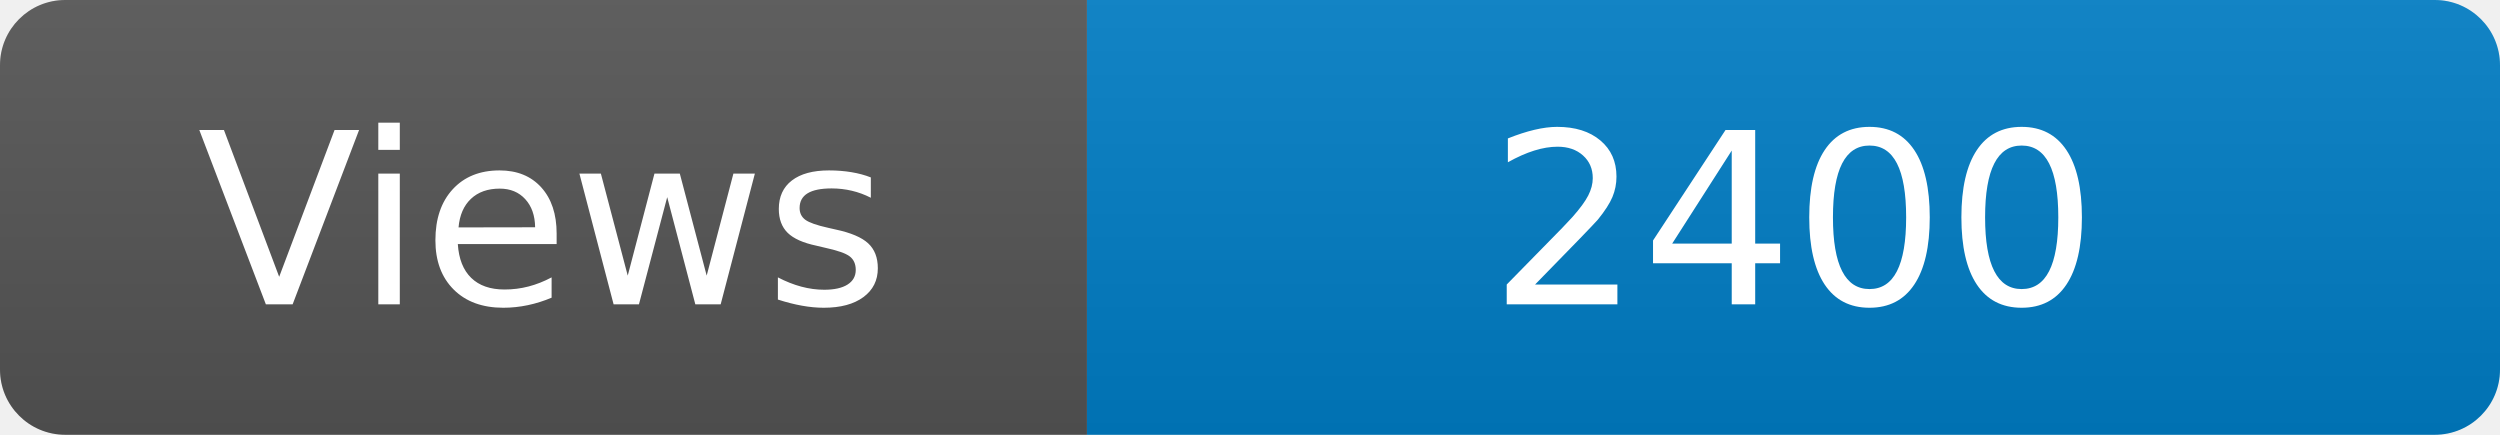
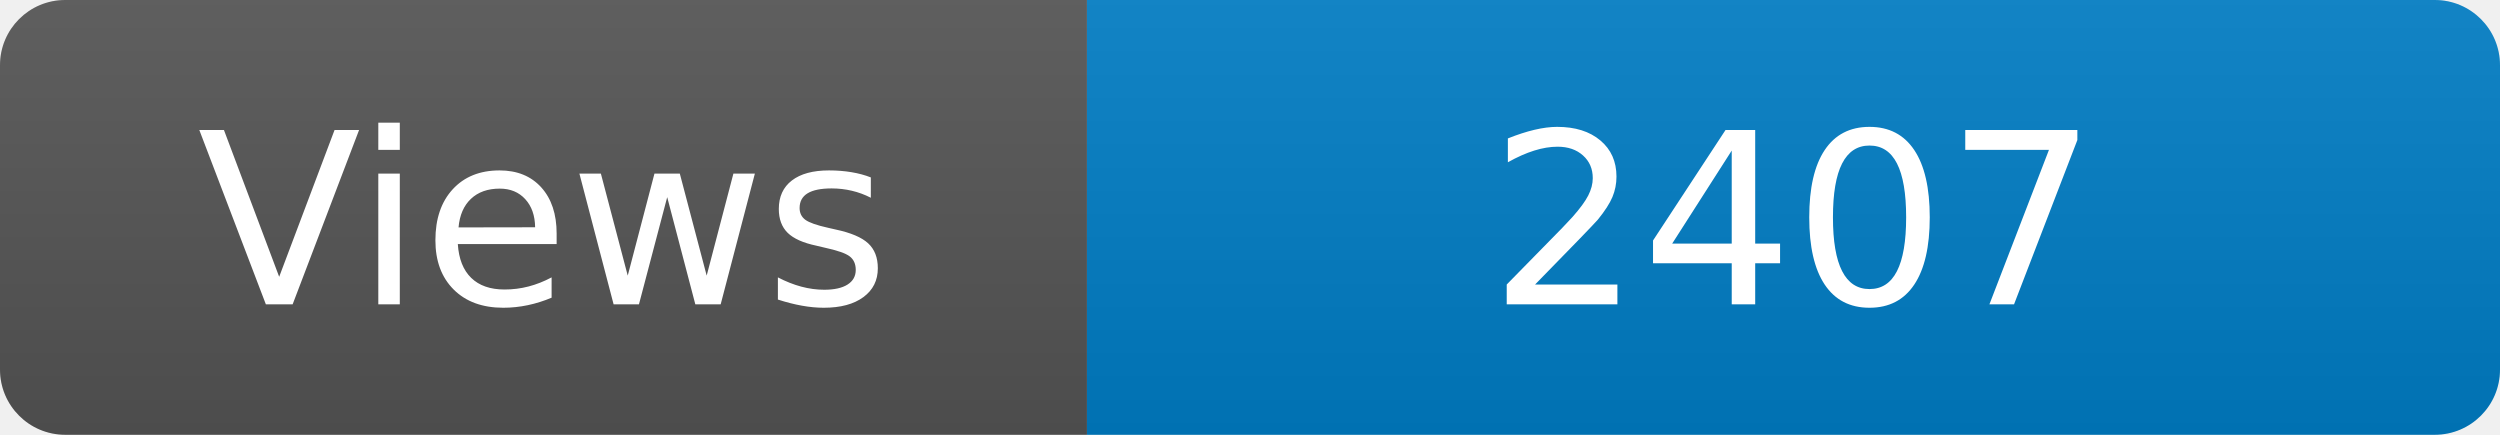
<svg xmlns="http://www.w3.org/2000/svg" width="115" height="20" role="img" aria-label="Maintained?: yes">
  <linearGradient id="s" x2="0" y2="100%">
    <stop offset="0" stop-color="#bbb" stop-opacity=".1" />
    <stop offset="1" stop-opacity=".1" />
  </linearGradient>
  <clipPath id="r">
    <rect width="115" height="20" rx="3" fill="#fff" />
  </clipPath>
  <g clip-path="url(#r)">
    <rect width="50" height="20" fill="#555" />
    <rect x="50" width="160" height="20" fill="#007ec6" />
    <rect width="115" height="20" fill="url(#s)" />
  </g>
  <g fill="#fff" text-anchor="middle" font-family="Verdana,Geneva,DejaVu Sans,sans-serif" font-size="110">
    <text x="250" y="140" transform="scale(.1)" fill="#fff">Views</text>
-     <text x="825" y="140" transform="scale(.1)" fill="#fff">2400</text>
+     <text x="825" y="140" transform="scale(.1)" fill="#fff">2407</text>
  </g>
</svg>
